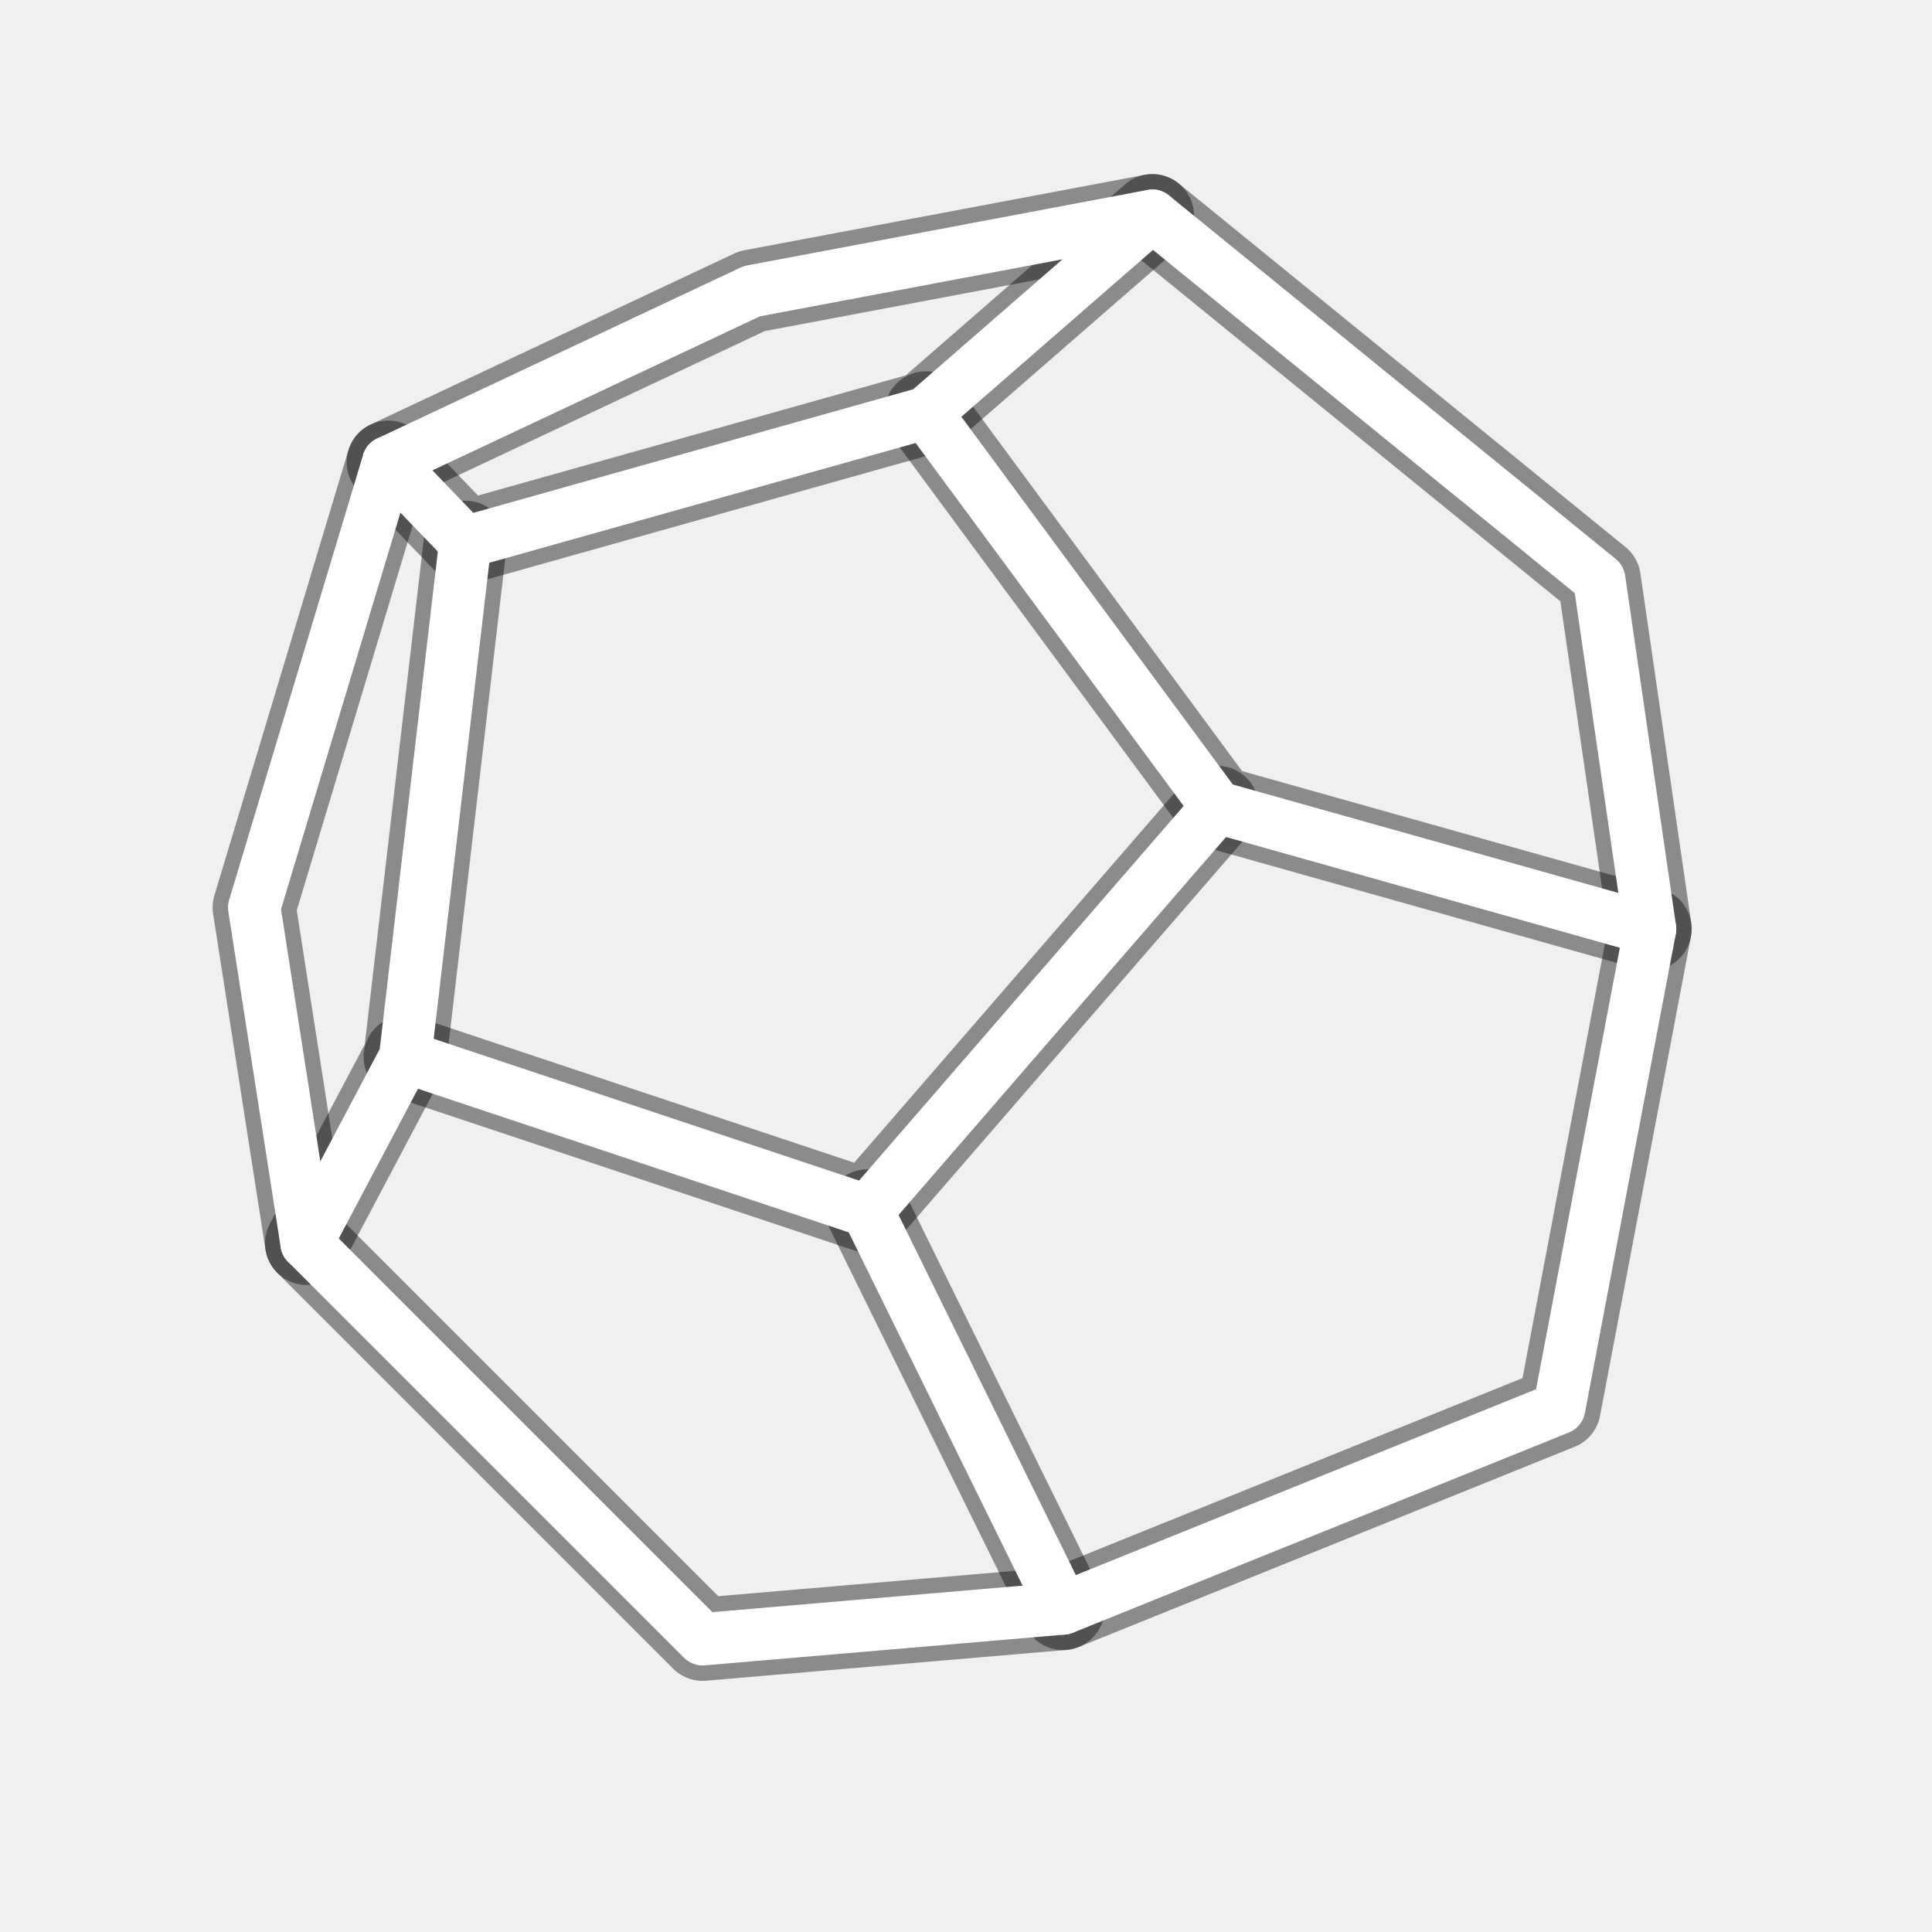
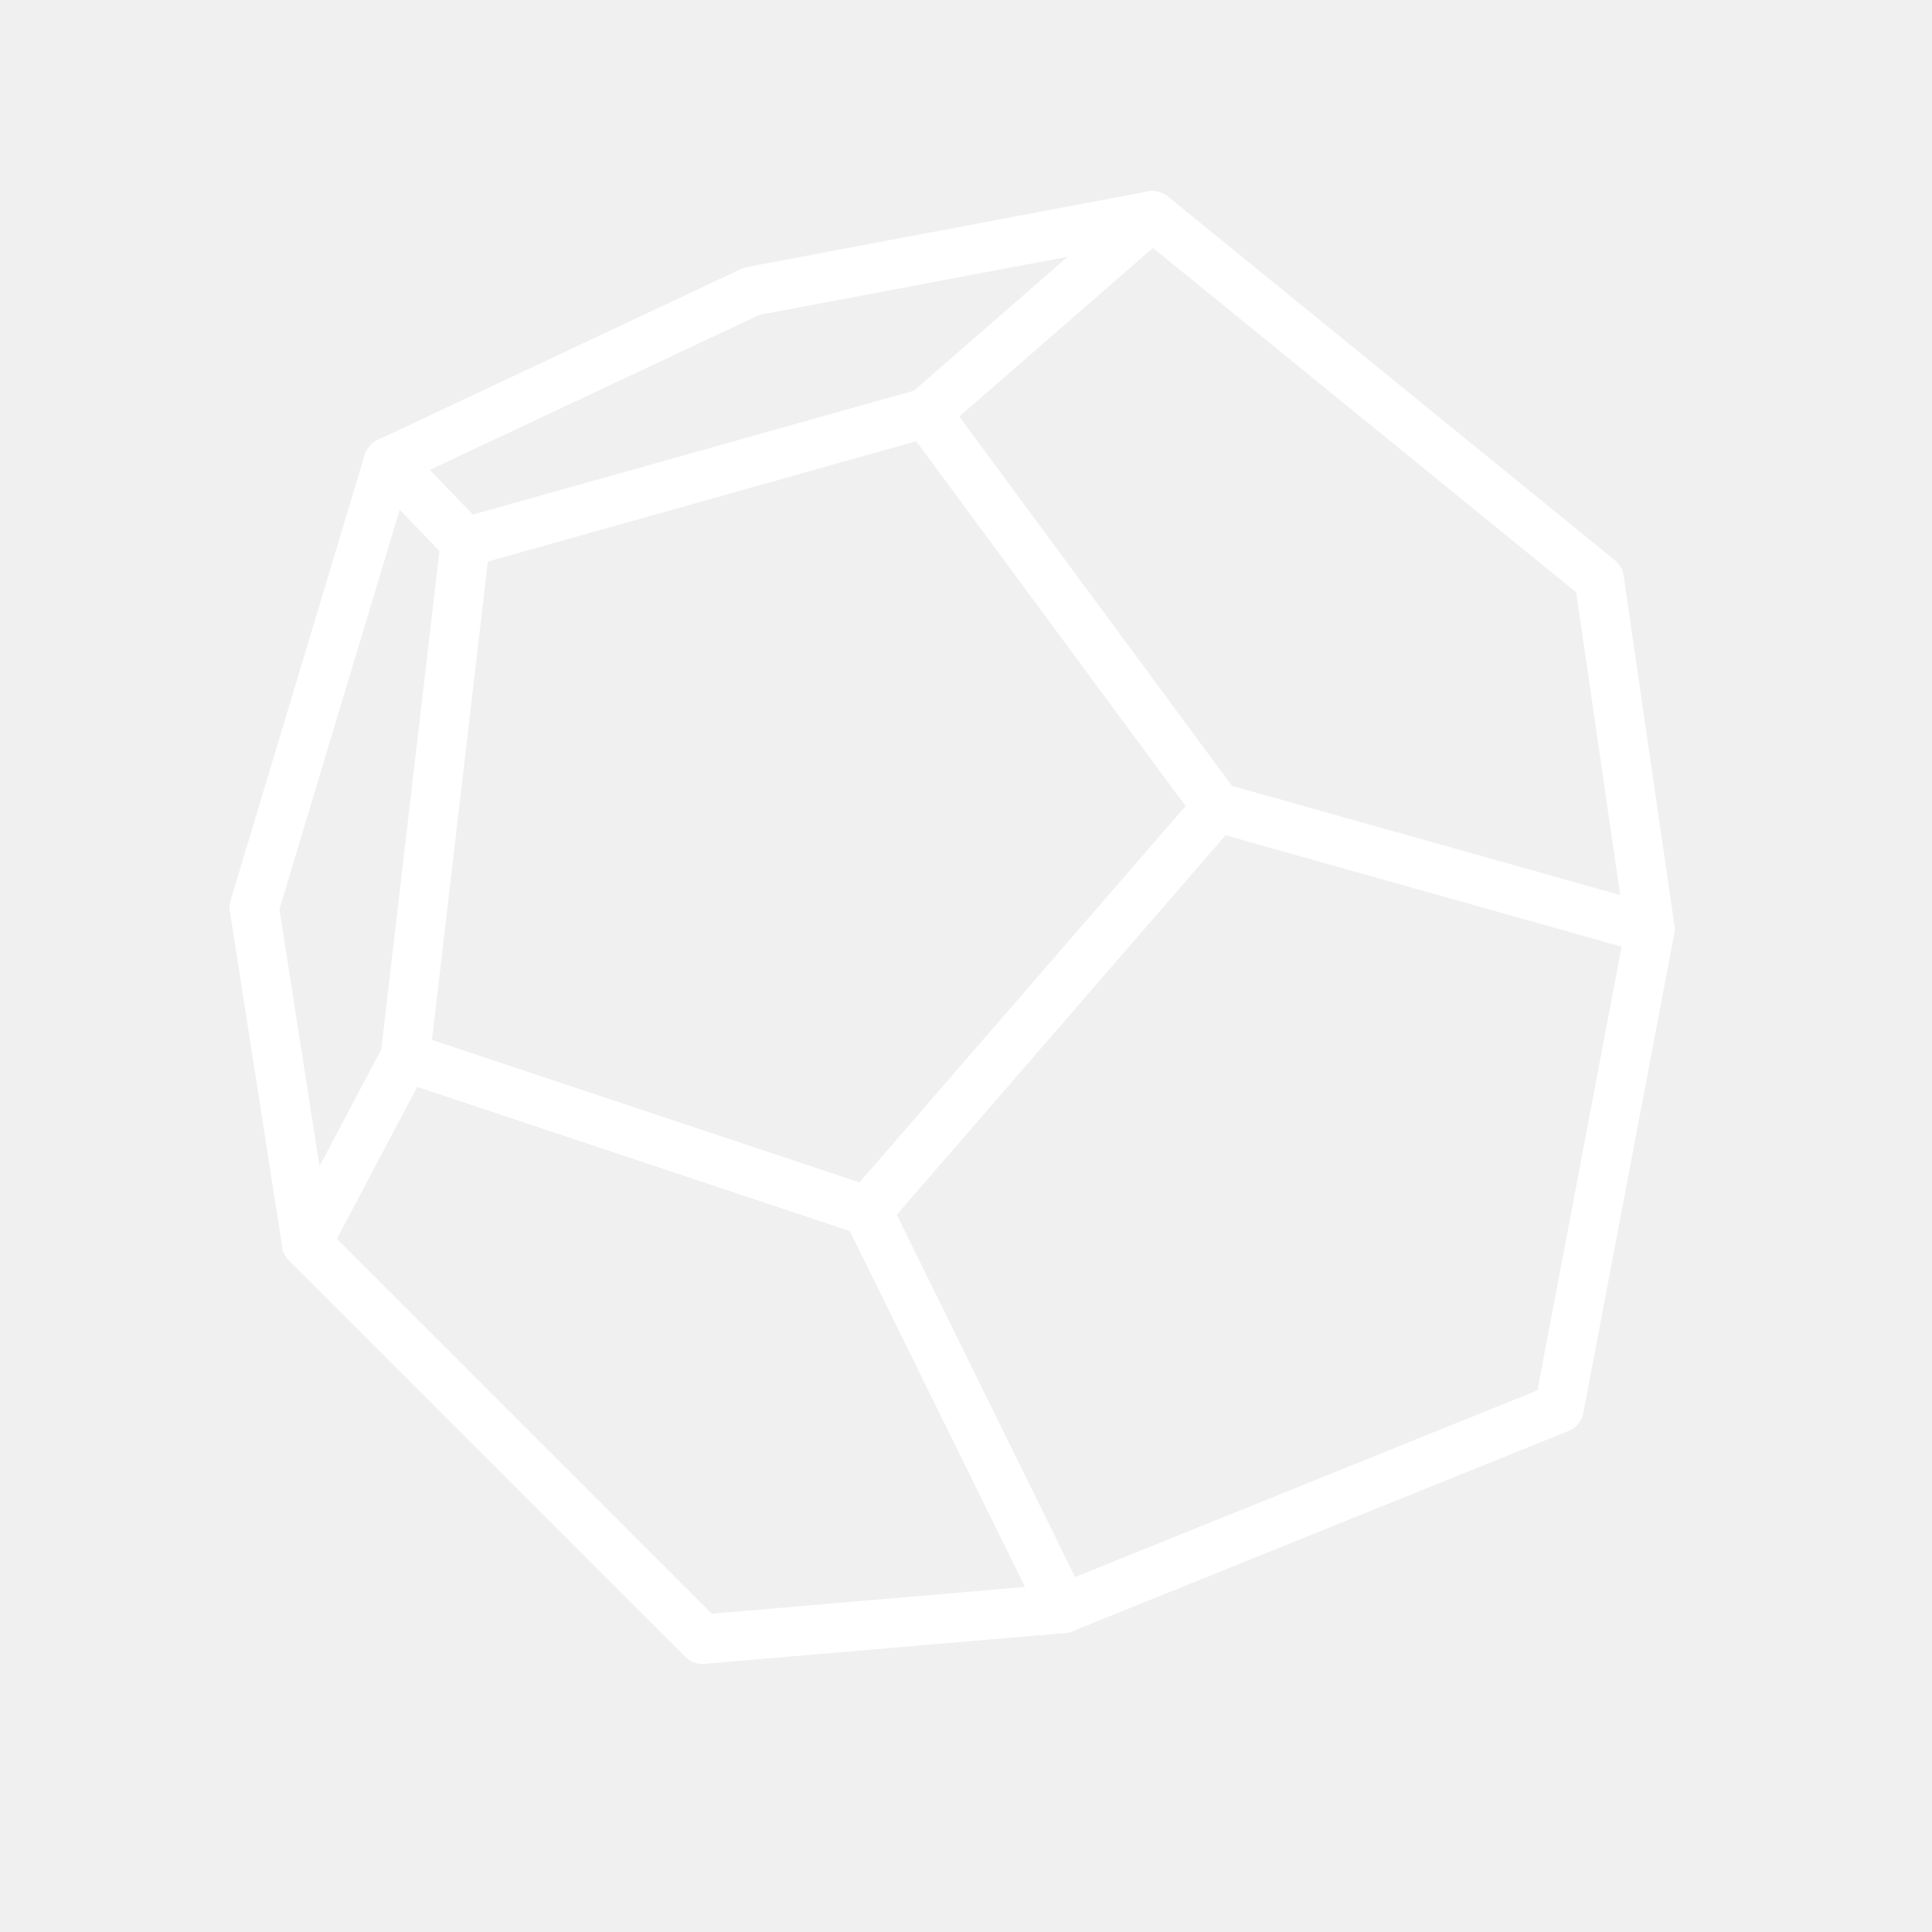
<svg xmlns="http://www.w3.org/2000/svg" width="512" height="512" viewBox="0 0 1254 1254">
-   <g fill="none" stroke="#000" stroke-opacity="0.42" stroke-width="54" stroke-linecap="round" stroke-linejoin="round">
-     <path d="M252 300 L488 189 L748 140 L1038 376 L1071 603 L1012 914 L690 1044 L456 1064 L199 807 L165 589 L252 300" />
-     <path d="M252 300 L302 352 L601 268 L748 140" />
-     <path d="M302 352 L263 686 L199 807" />
-     <path d="M601 268 L790 524 L1071 603" />
-     <path d="M790 524 L563 786 L263 686" />
-     <path d="M563 786 L690 1044" />
-   </g>
-   <g fill="none" stroke="#fff" stroke-width="34" stroke-linecap="round" stroke-linejoin="round">
+   <g fill="none" stroke="#fff" stroke-width="32" stroke-linecap="round" stroke-linejoin="round">
    <path d="M252 300 L488 189 L748 140 L1038 376 L1071 603 L1012 914 L690 1044 L456 1064 L199 807 L165 589 L252 300" />
    <path d="M252 300 L302 352 L601 268 L748 140" />
    <path d="M302 352 L263 686 L199 807" />
    <path d="M601 268 L790 524 L1071 603" />
    <path d="M790 524 L563 786 L263 686" />
    <path d="M563 786 L690 1044" />
  </g>
</svg>
